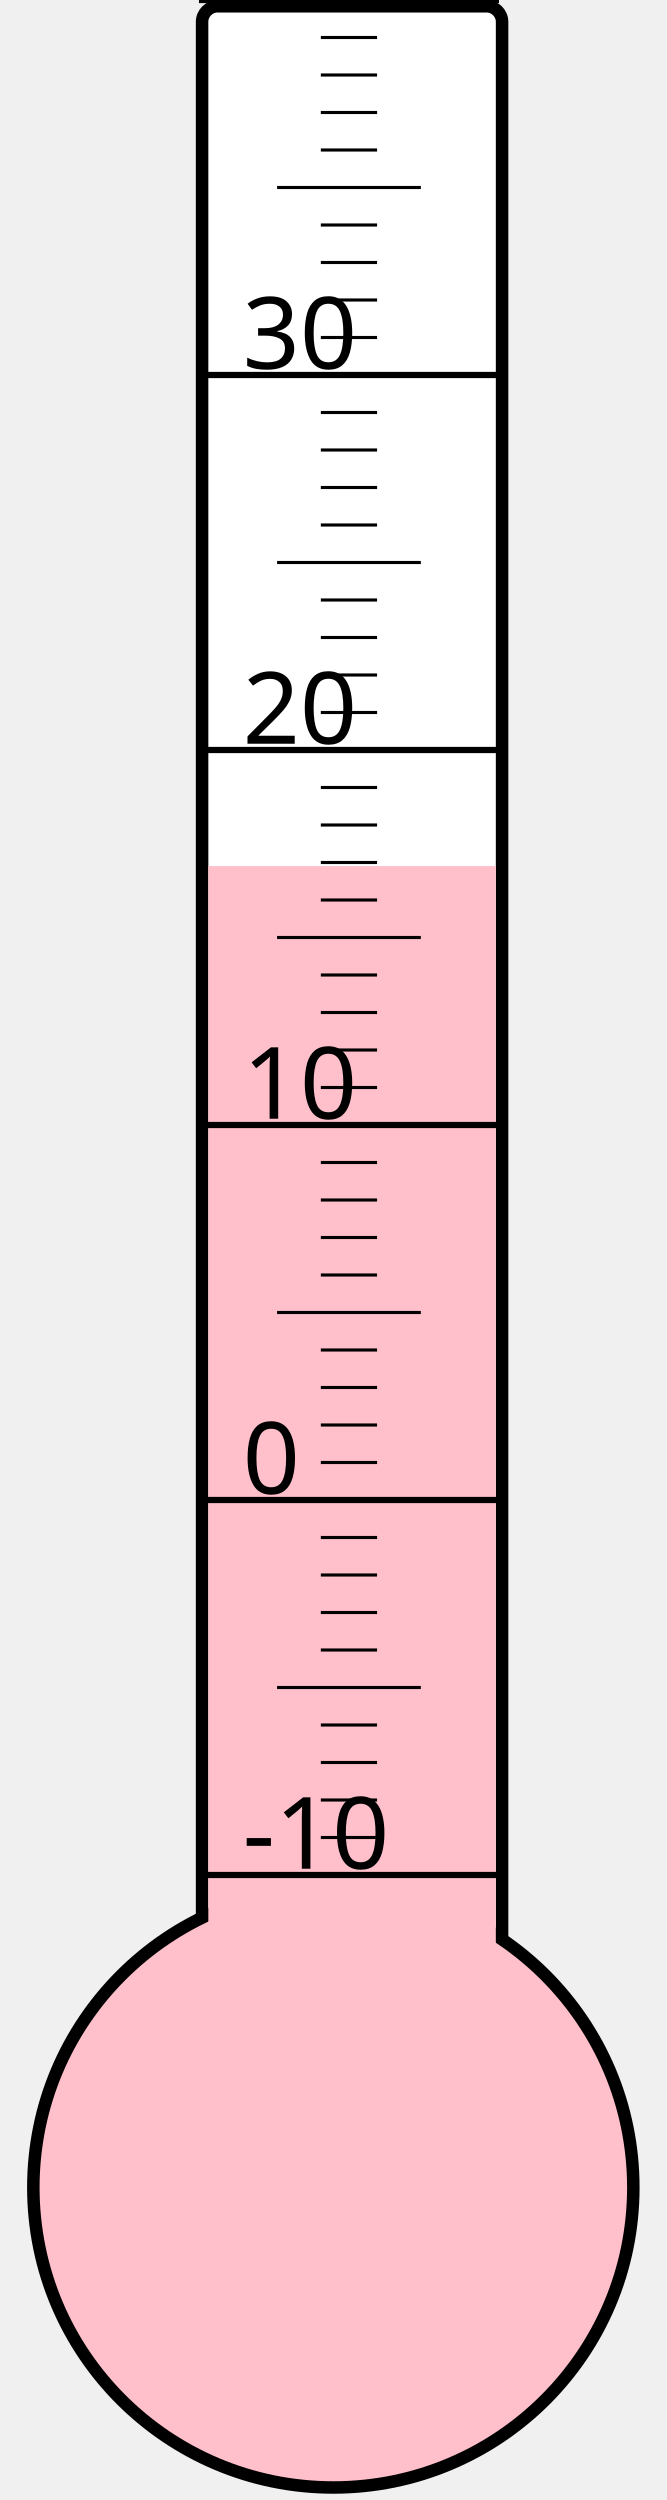
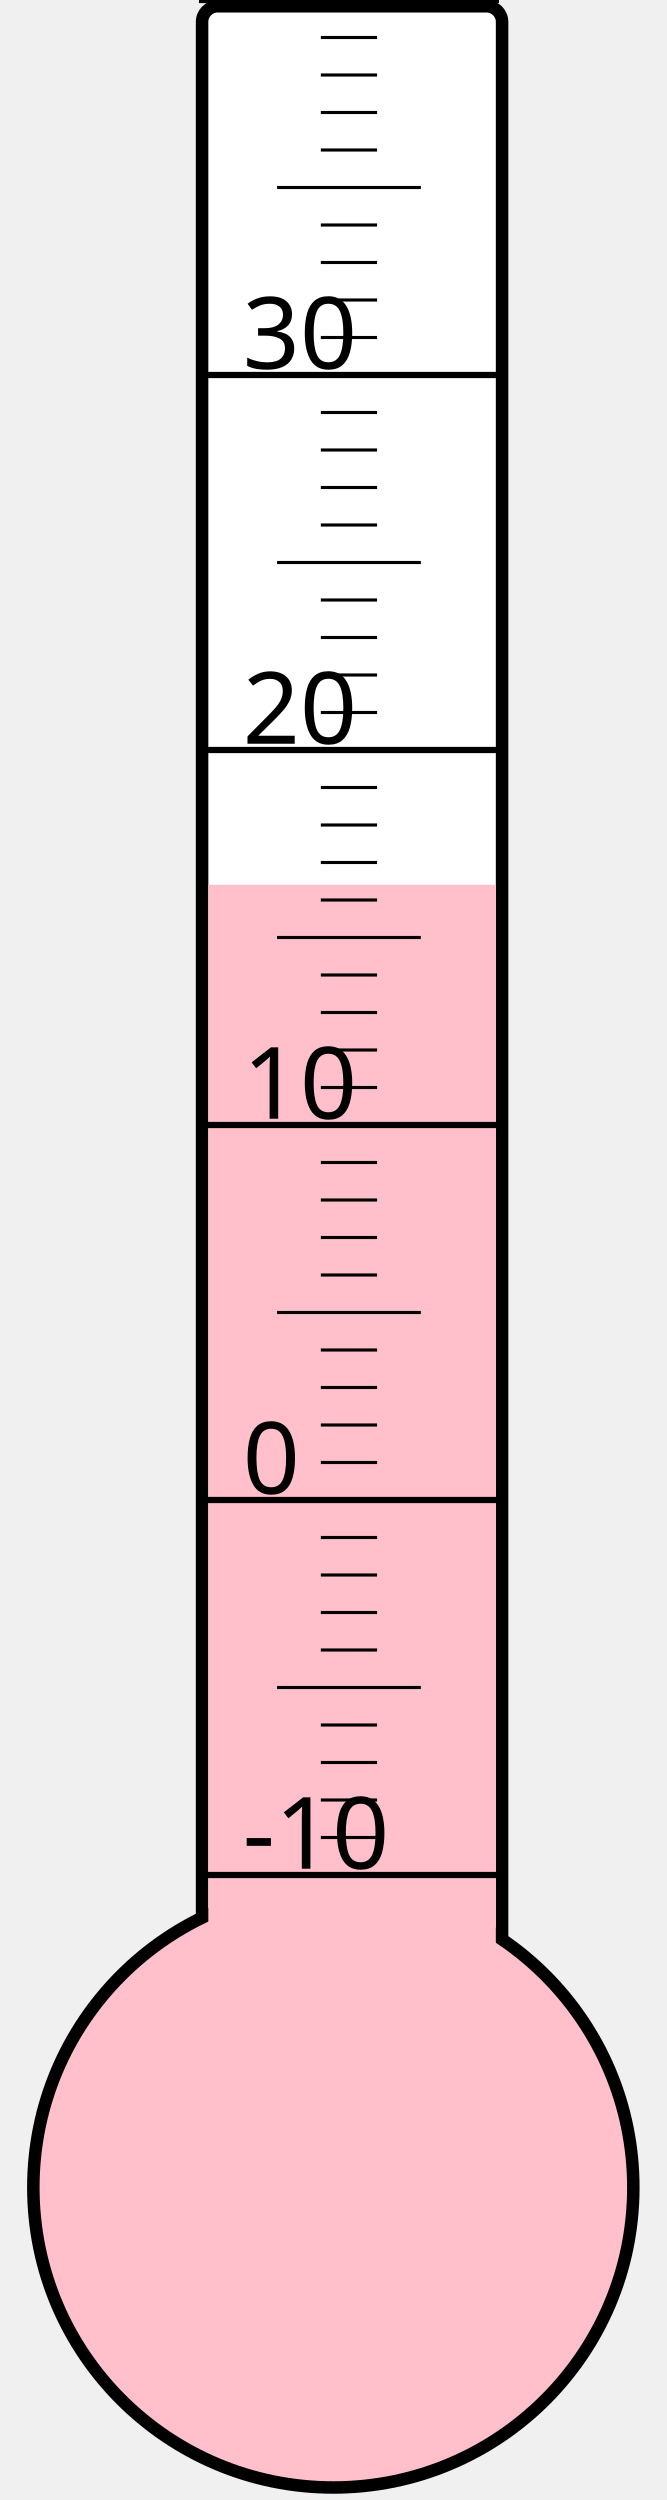
<svg xmlns="http://www.w3.org/2000/svg" width="40px" height="150px" viewBox="0 0 200 800">
  <rect width="200" height="800" x="0" y="0" style="fill: #ffffeb; fill-opacity: 0;" />
  <rect width="96" height="680" x="58" y="2" rx="5" ry="5" style="fill: white; fill-opacity: 1; stroke: black; stroke-width: 4;" />
  <circle cx="100" cy="700" r="96" style="fill: pink; stroke: black; stroke-width: 4;" />
-   <rect width="92" height="422.875" x="60" y="277.125" style="fill: pink; fill-opacity: 1; stroke-width: 0;" />
+   <rect width="92" height="416.875" x="60" y="283.125" style="fill: pink; fill-opacity: 1; stroke-width: 0;" />
  <text x="71" y="598" style="font-family: sans-serif; font-size: 24pt;">-10</text>
  <text x="71" y="478" style="font-family: sans-serif; font-size: 24pt;">0</text>
  <text x="71" y="358" style="font-family: sans-serif; font-size: 24pt;">10</text>
  <text x="71" y="238" style="font-family: sans-serif; font-size: 24pt;">20</text>
  <text x="71" y="118" style="font-family: sans-serif; font-size: 24pt;">30</text>
  <g style="stroke: black;">
    <line x1="57" y1="600" x2="153" y2="600" style="stroke-width: 2;" />
    <line x1="96" y1="588" x2="114" y2="588" style="stroke-width: 1;" />
    <line x1="96" y1="576" x2="114" y2="576" style="stroke-width: 1;" />
    <line x1="96" y1="564" x2="114" y2="564" style="stroke-width: 1;" />
    <line x1="96" y1="552" x2="114" y2="552" style="stroke-width: 1;" />
    <line x1="82" y1="540" x2="128" y2="540" style="stroke-width: 1;" />
    <line x1="96" y1="528" x2="114" y2="528" style="stroke-width: 1;" />
    <line x1="96" y1="516" x2="114" y2="516" style="stroke-width: 1;" />
    <line x1="96" y1="504" x2="114" y2="504" style="stroke-width: 1;" />
    <line x1="96" y1="492" x2="114" y2="492" style="stroke-width: 1;" />
    <line x1="57" y1="480" x2="153" y2="480" style="stroke-width: 2;" />
    <line x1="96" y1="468" x2="114" y2="468" style="stroke-width: 1;" />
    <line x1="96" y1="456" x2="114" y2="456" style="stroke-width: 1;" />
    <line x1="96" y1="444" x2="114" y2="444" style="stroke-width: 1;" />
    <line x1="96" y1="432" x2="114" y2="432" style="stroke-width: 1;" />
    <line x1="82" y1="420" x2="128" y2="420" style="stroke-width: 1;" />
    <line x1="96" y1="408" x2="114" y2="408" style="stroke-width: 1;" />
    <line x1="96" y1="396" x2="114" y2="396" style="stroke-width: 1;" />
    <line x1="96" y1="384" x2="114" y2="384" style="stroke-width: 1;" />
    <line x1="96" y1="372" x2="114" y2="372" style="stroke-width: 1;" />
    <line x1="57" y1="360" x2="153" y2="360" style="stroke-width: 2;" />
    <line x1="96" y1="348" x2="114" y2="348" style="stroke-width: 1;" />
    <line x1="96" y1="336" x2="114" y2="336" style="stroke-width: 1;" />
    <line x1="96" y1="324" x2="114" y2="324" style="stroke-width: 1;" />
    <line x1="96" y1="312" x2="114" y2="312" style="stroke-width: 1;" />
    <line x1="82" y1="300" x2="128" y2="300" style="stroke-width: 1;" />
    <line x1="96" y1="288" x2="114" y2="288" style="stroke-width: 1;" />
    <line x1="96" y1="276" x2="114" y2="276" style="stroke-width: 1;" />
    <line x1="96" y1="264" x2="114" y2="264" style="stroke-width: 1;" />
    <line x1="96" y1="252" x2="114" y2="252" style="stroke-width: 1;" />
    <line x1="57" y1="240" x2="153" y2="240" style="stroke-width: 2;" />
    <line x1="96" y1="228" x2="114" y2="228" style="stroke-width: 1;" />
    <line x1="96" y1="216" x2="114" y2="216" style="stroke-width: 1;" />
    <line x1="96" y1="204" x2="114" y2="204" style="stroke-width: 1;" />
    <line x1="96" y1="192" x2="114" y2="192" style="stroke-width: 1;" />
    <line x1="82" y1="180" x2="128" y2="180" style="stroke-width: 1;" />
    <line x1="96" y1="168" x2="114" y2="168" style="stroke-width: 1;" />
    <line x1="96" y1="156" x2="114" y2="156" style="stroke-width: 1;" />
    <line x1="96" y1="144" x2="114" y2="144" style="stroke-width: 1;" />
    <line x1="96" y1="132" x2="114" y2="132" style="stroke-width: 1;" />
    <line x1="57" y1="120" x2="153" y2="120" style="stroke-width: 2;" />
    <line x1="96" y1="108" x2="114" y2="108" style="stroke-width: 1;" />
    <line x1="96" y1="96" x2="114" y2="96" style="stroke-width: 1;" />
    <line x1="96" y1="84" x2="114" y2="84" style="stroke-width: 1;" />
    <line x1="96" y1="72" x2="114" y2="72" style="stroke-width: 1;" />
    <line x1="82" y1="60" x2="128" y2="60" style="stroke-width: 1;" />
    <line x1="96" y1="48" x2="114" y2="48" style="stroke-width: 1;" />
    <line x1="96" y1="36" x2="114" y2="36" style="stroke-width: 1;" />
    <line x1="96" y1="24" x2="114" y2="24" style="stroke-width: 1;" />
    <line x1="96" y1="12" x2="114" y2="12" style="stroke-width: 1;" />
    <line x1="57" y1="0" x2="153" y2="0" style="stroke-width: 2;" />
  </g>
</svg>
